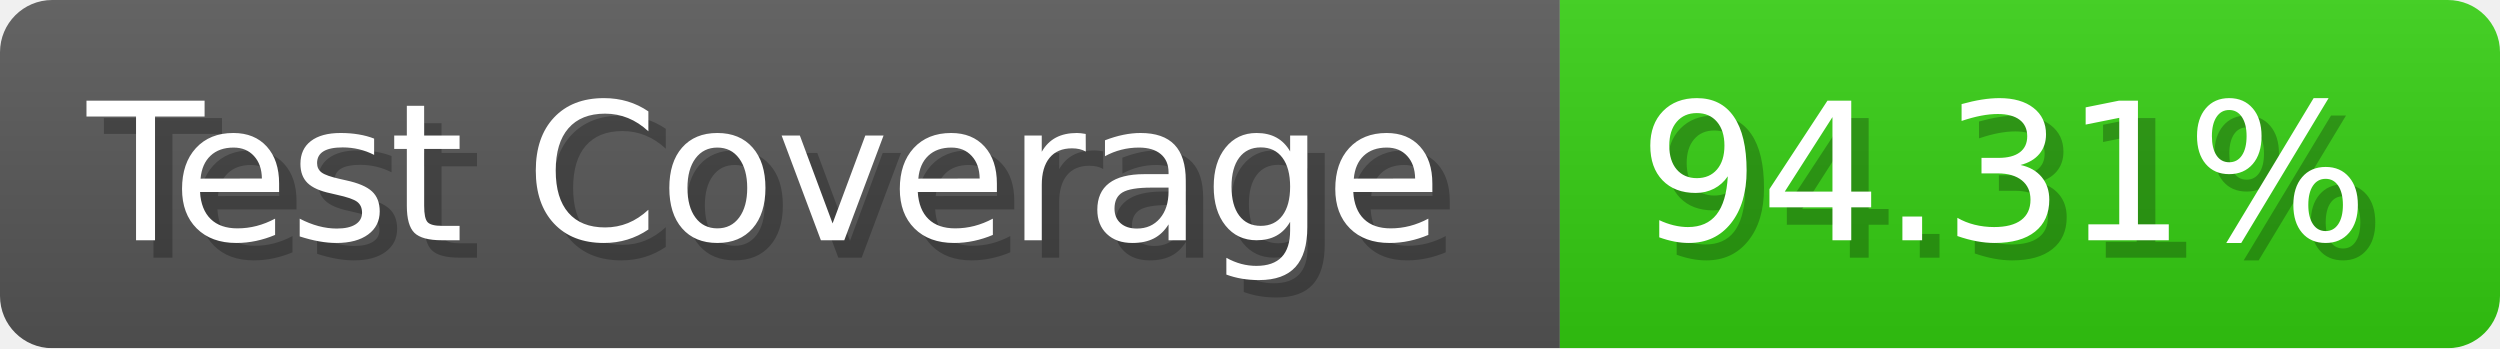
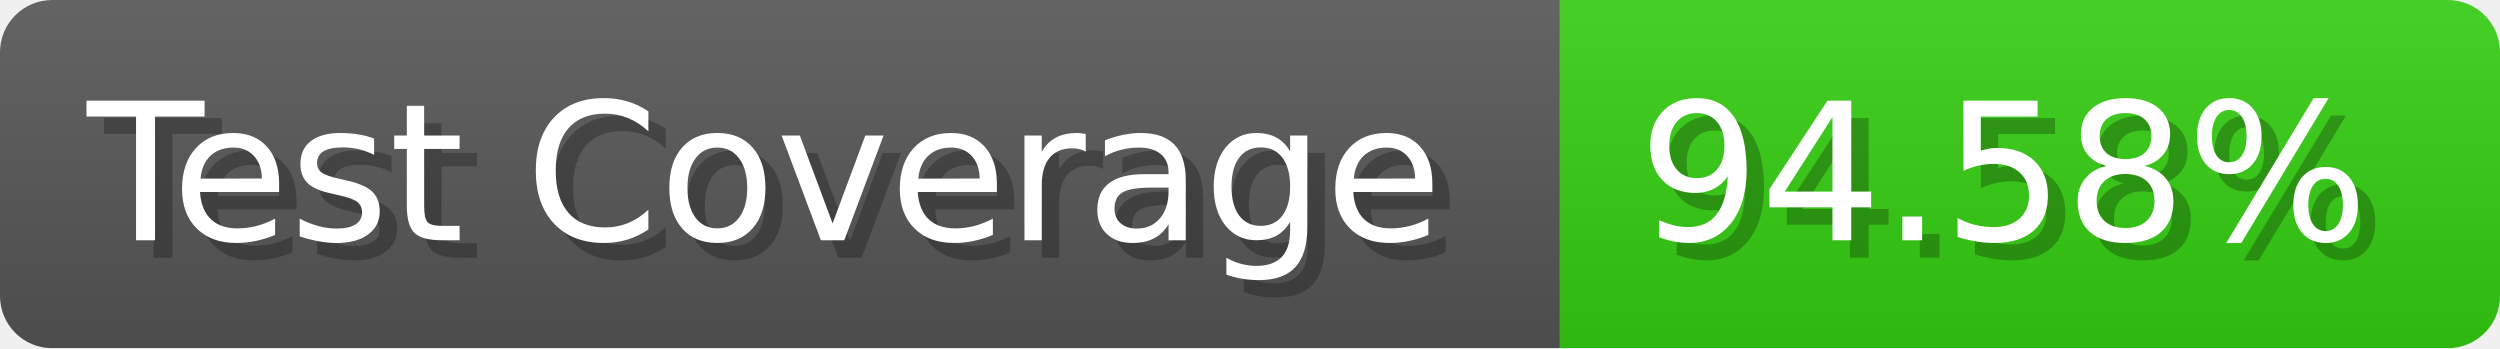
- <svg xmlns="http://www.w3.org/2000/svg" width="143.6" height="20" viewBox="0 0 1436 200" role="img" aria-label="Test Coverage: 94.31%">
+ <svg xmlns="http://www.w3.org/2000/svg" width="143.6" height="20" viewBox="0 0 1436 200" role="img" aria-label="Test Coverage: 94.58%">
  <linearGradient id="a" x2="0" y2="100%">
    <stop offset="0" stop-opacity=".1" stop-color="#EEE" />
    <stop offset="1" stop-opacity=".1" />
  </linearGradient>
  <mask id="m">
    <rect width="1436" height="200" rx="30" fill="#FFF" />
  </mask>
  <g mask="url(#m)">
    <rect width="896" height="200" fill="#555" />
    <rect width="540" height="200" fill="#3C1" x="896" />
    <rect width="1436" height="200" fill="url(#a)" />
  </g>
  <g aria-hidden="true" fill="#fff" text-anchor="start" font-family="Verdana,DejaVu Sans,sans-serif" font-size="110">
    <text x="60" y="148" textLength="796" fill="#000" opacity="0.25">Test Coverage</text>
    <text x="50" y="138" textLength="796">Test Coverage</text>
-     <text x="951" y="148" textLength="440" fill="#000" opacity="0.25">94.31%</text>
-     <text x="941" y="138" textLength="440">94.31%</text>
+     <text x="951" y="148" textLength="440" fill="#000" opacity="0.25">94.58%</text>
+     <text x="941" y="138" textLength="440">94.58%</text>
  </g>
</svg>
